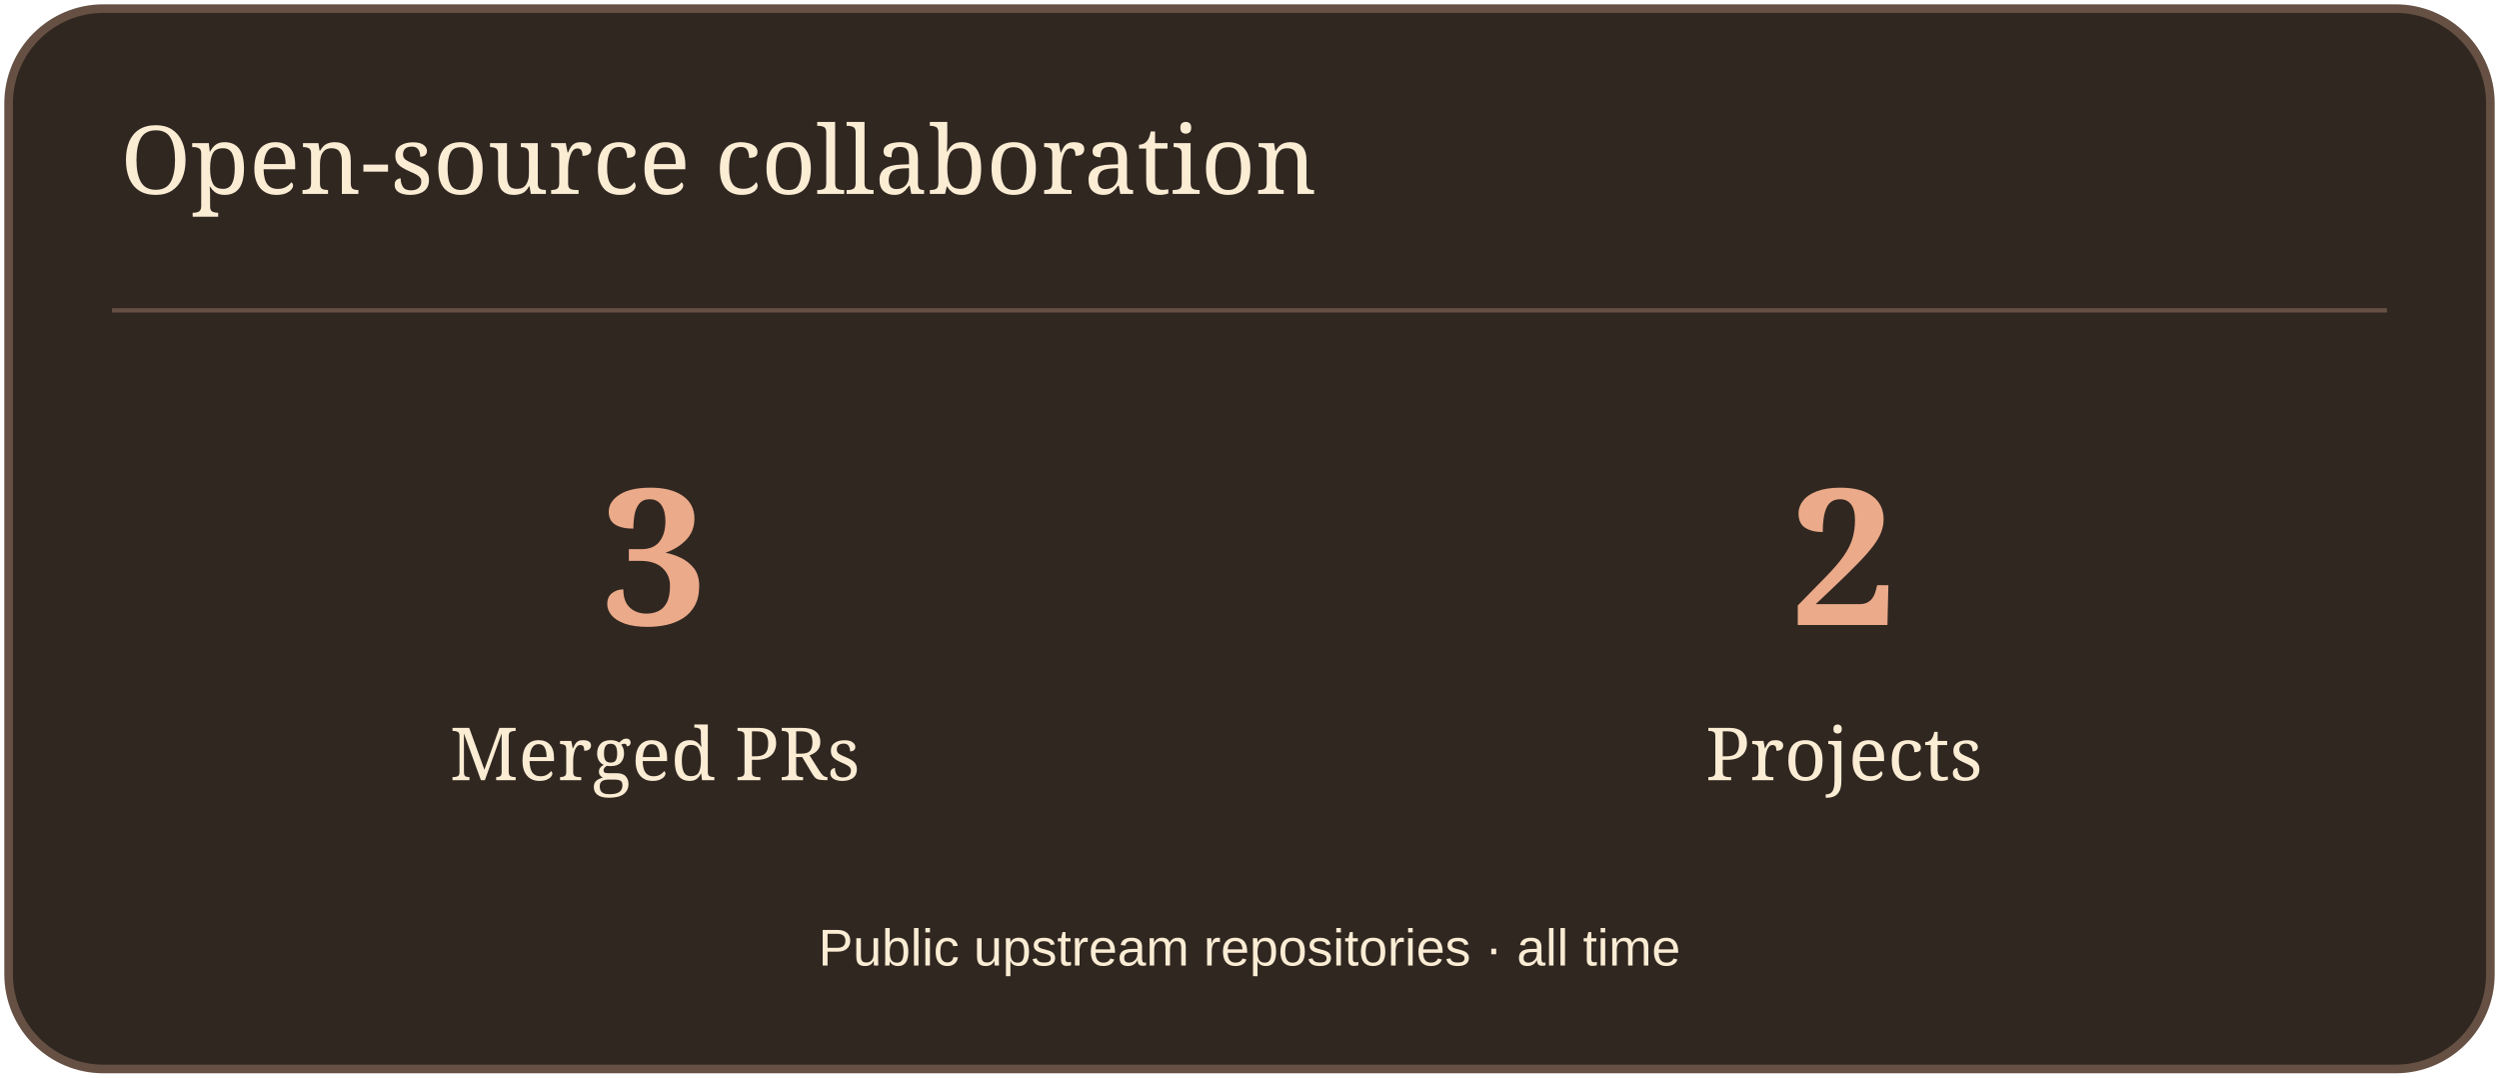
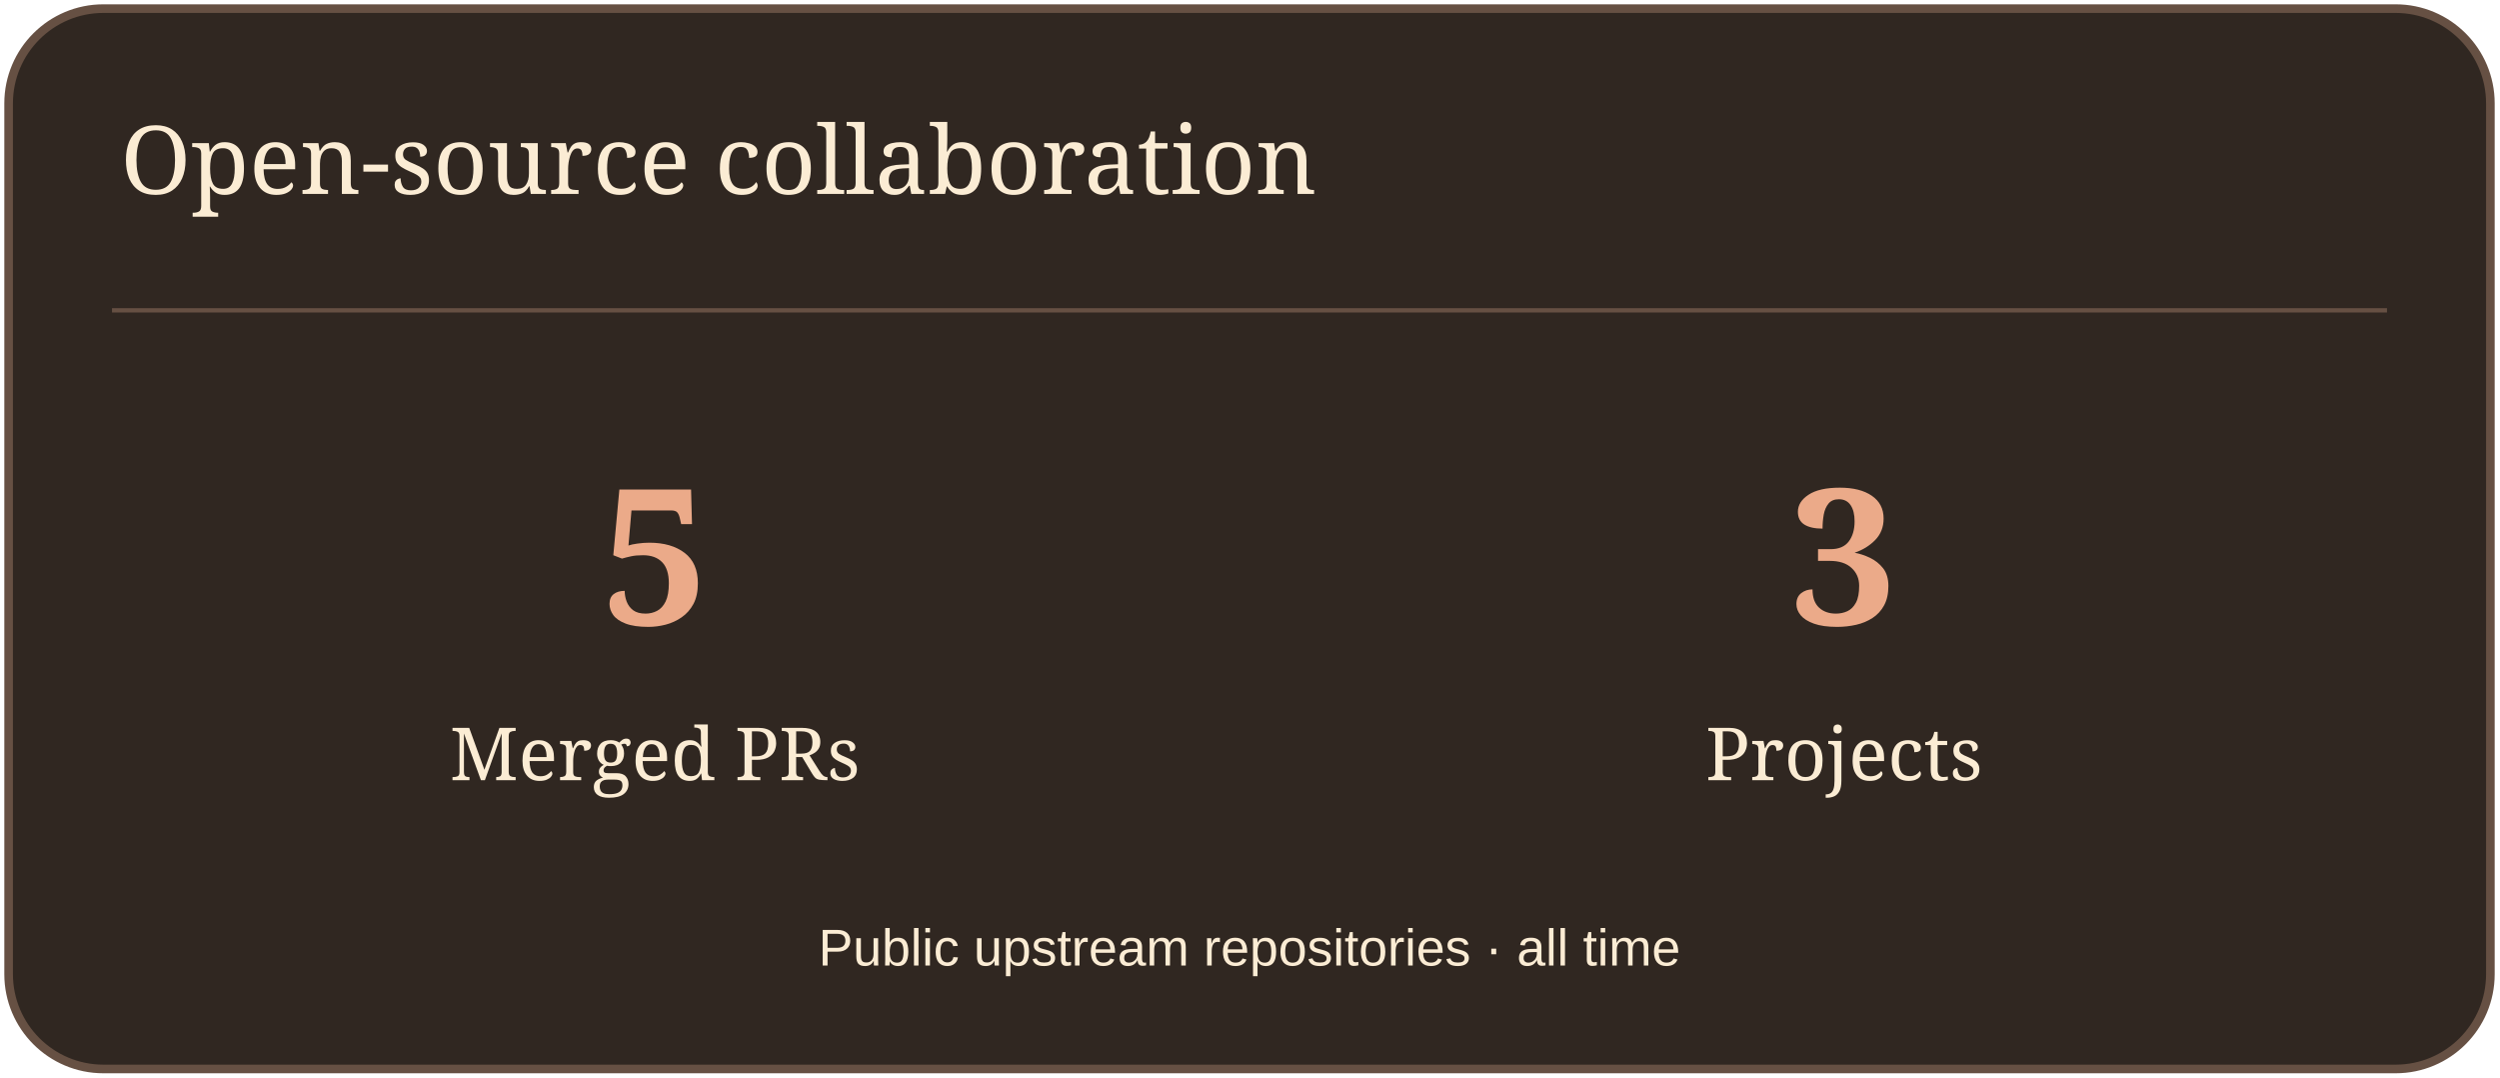
<svg xmlns="http://www.w3.org/2000/svg" width="580" height="250" viewBox="0 0 580 250" role="img" aria-label="Open-source collaboration">
  <rect x="2" y="2" width="576" height="246" rx="22" fill="#302721" stroke="#665043" stroke-width="2" />
  <path d="M26 72H554" stroke="#665043" />
  <text x="28" y="45" font-size="22" fill="#FBECD4" font-family="Georgia,serif">Open-source collaboration</text>
-   <text x="152" y="145" font-size="44" fill="#EBAA89" font-family="Georgia,serif" text-anchor="middle" font-weight="700">3</text>
+   <text x="152" y="145" font-size="44" fill="#EBAA89" font-family="Georgia,serif" text-anchor="middle" font-weight="700">5</text>
  <text x="152" y="181" font-size="17" fill="#FBECD4" font-family="Georgia,serif" text-anchor="middle">Merged PRs</text>
-   <text x="428" y="145" font-size="44" fill="#EBAA89" font-family="Georgia,serif" text-anchor="middle" font-weight="700">2</text>
+   <text x="428" y="145" font-size="44" fill="#EBAA89" font-family="Georgia,serif" text-anchor="middle" font-weight="700">3</text>
  <text x="428" y="181" font-size="17" fill="#FBECD4" font-family="Georgia,serif" text-anchor="middle">Projects</text>
  <text x="290" y="224" font-size="12" fill="#FBECD4" font-family="Arial,sans-serif" text-anchor="middle">Public upstream repositories · all time</text>
</svg>
